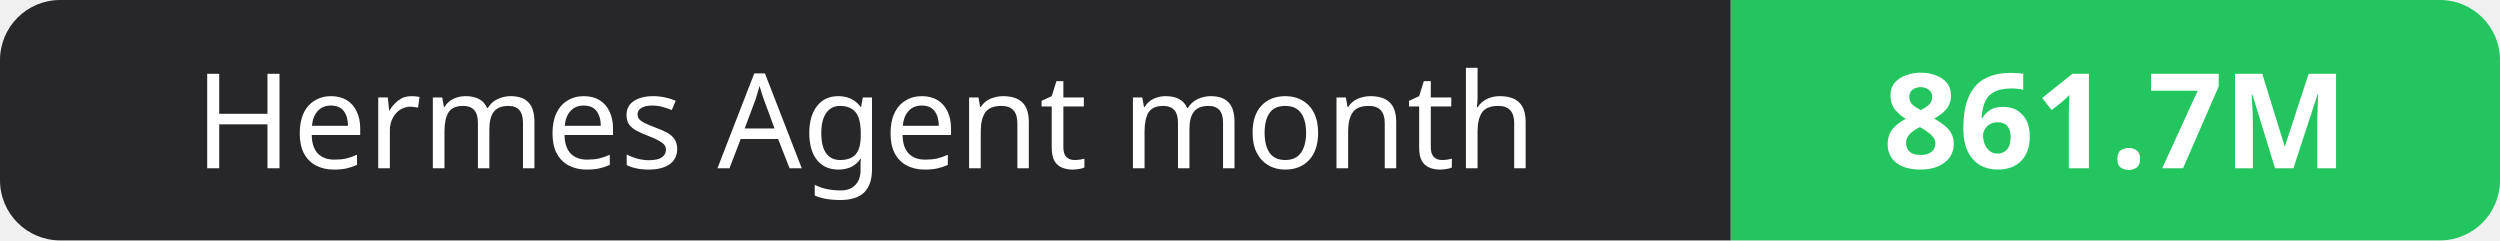
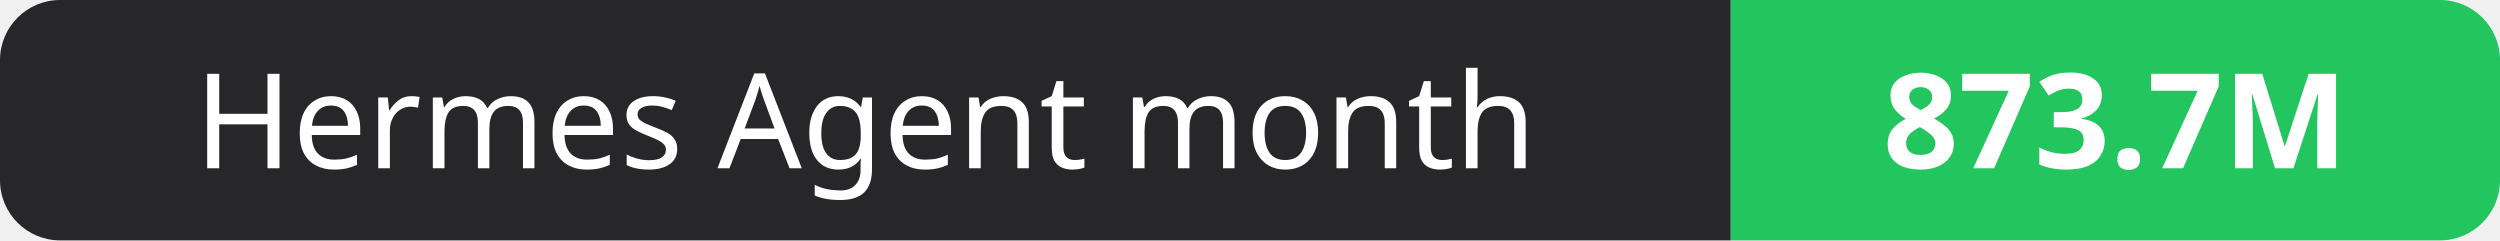
- <svg xmlns="http://www.w3.org/2000/svg" width="208" height="20" role="img" aria-label="Hermes Agent month: 861.7M">
+ <svg xmlns="http://www.w3.org/2000/svg" width="208" height="20" role="img" aria-label="Hermes Agent month: 873.7M">
  <clipPath id="r">
    <rect width="208" height="20" rx="5" fill="#fff" />
  </clipPath>
  <g clip-path="url(#r)">
    <rect width="144" height="20" fill="#27272a" />
    <rect x="144" width="64" height="20" fill="#22c55e" />
  </g>
  <g fill="#fff" text-anchor="middle" font-family="Verdana,Geneva,sans-serif" font-size="11">
    <text x="72.0" y="14">Hermes Agent month</text>
-     <text x="176.0" y="14" font-weight="700">861.7M</text>
+     <text x="176.0" y="14" font-weight="700">873.7M</text>
  </g>
</svg>
